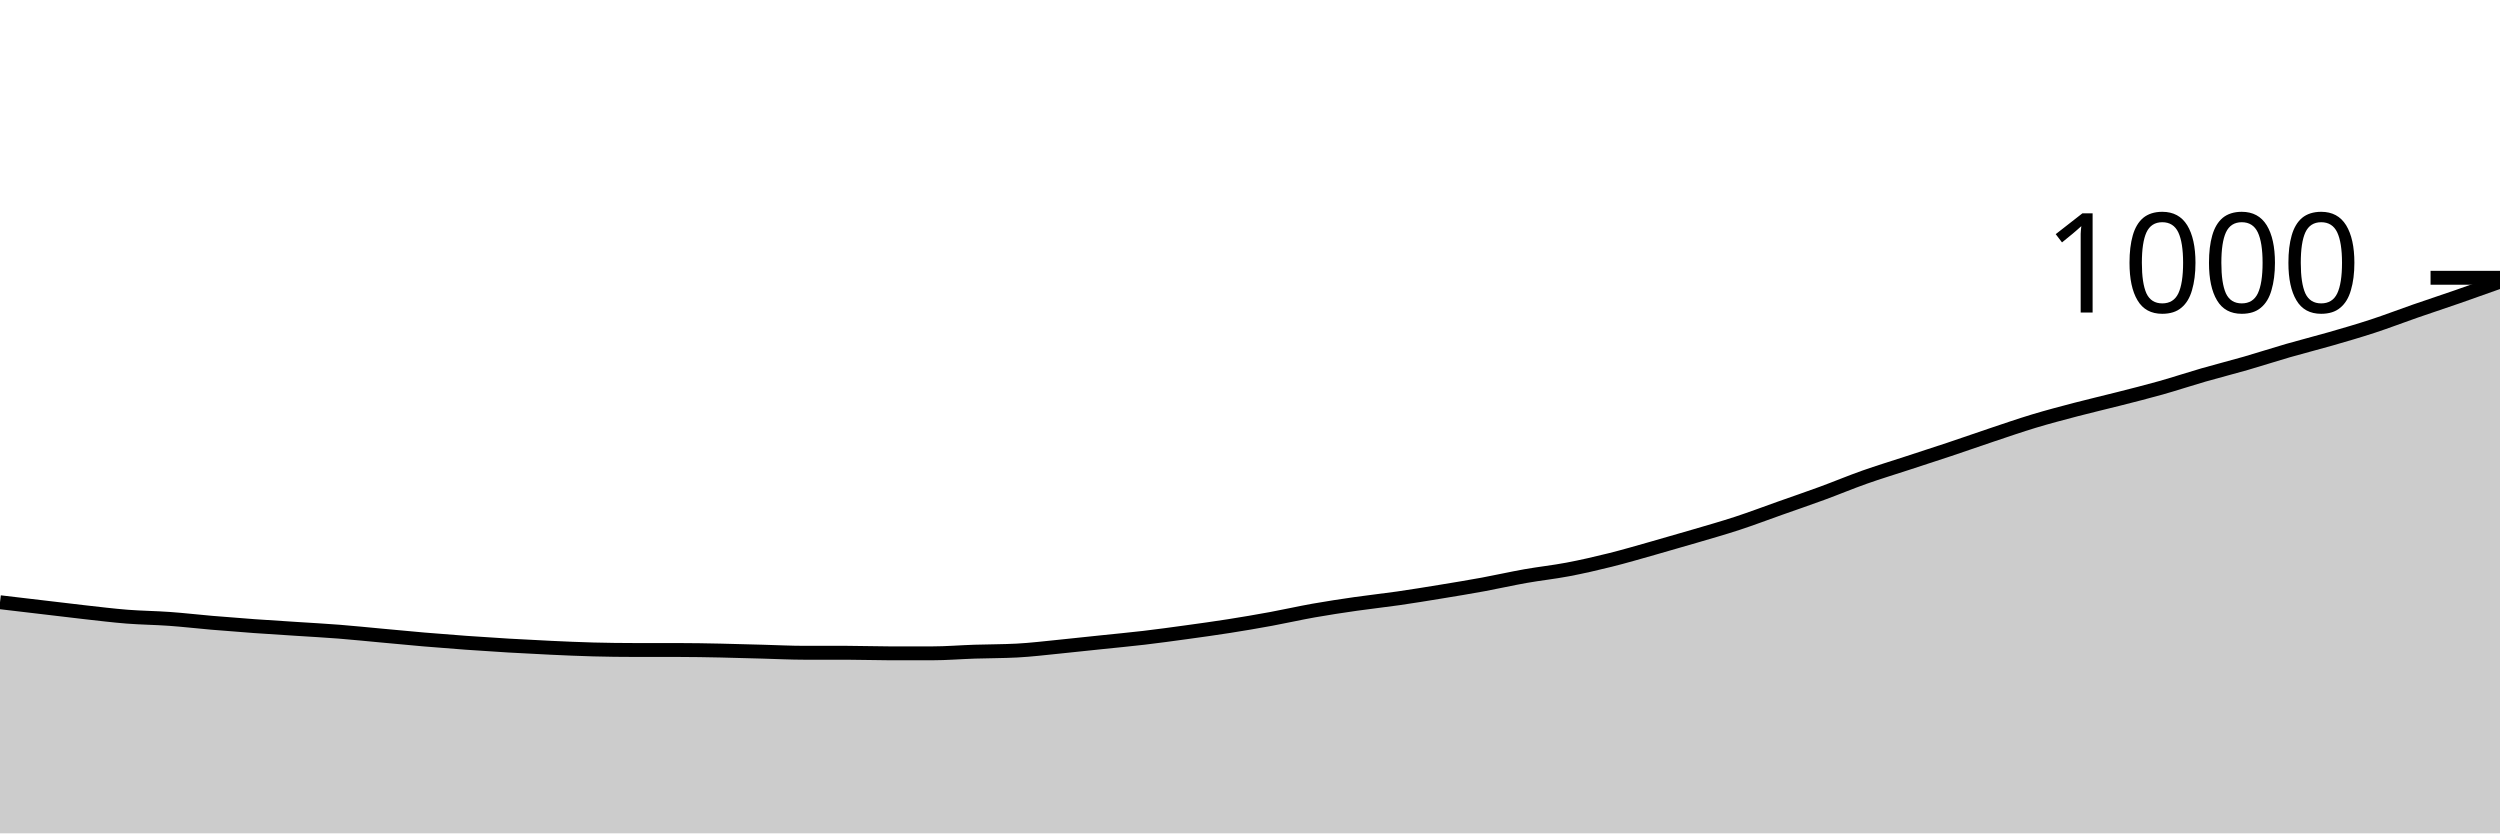
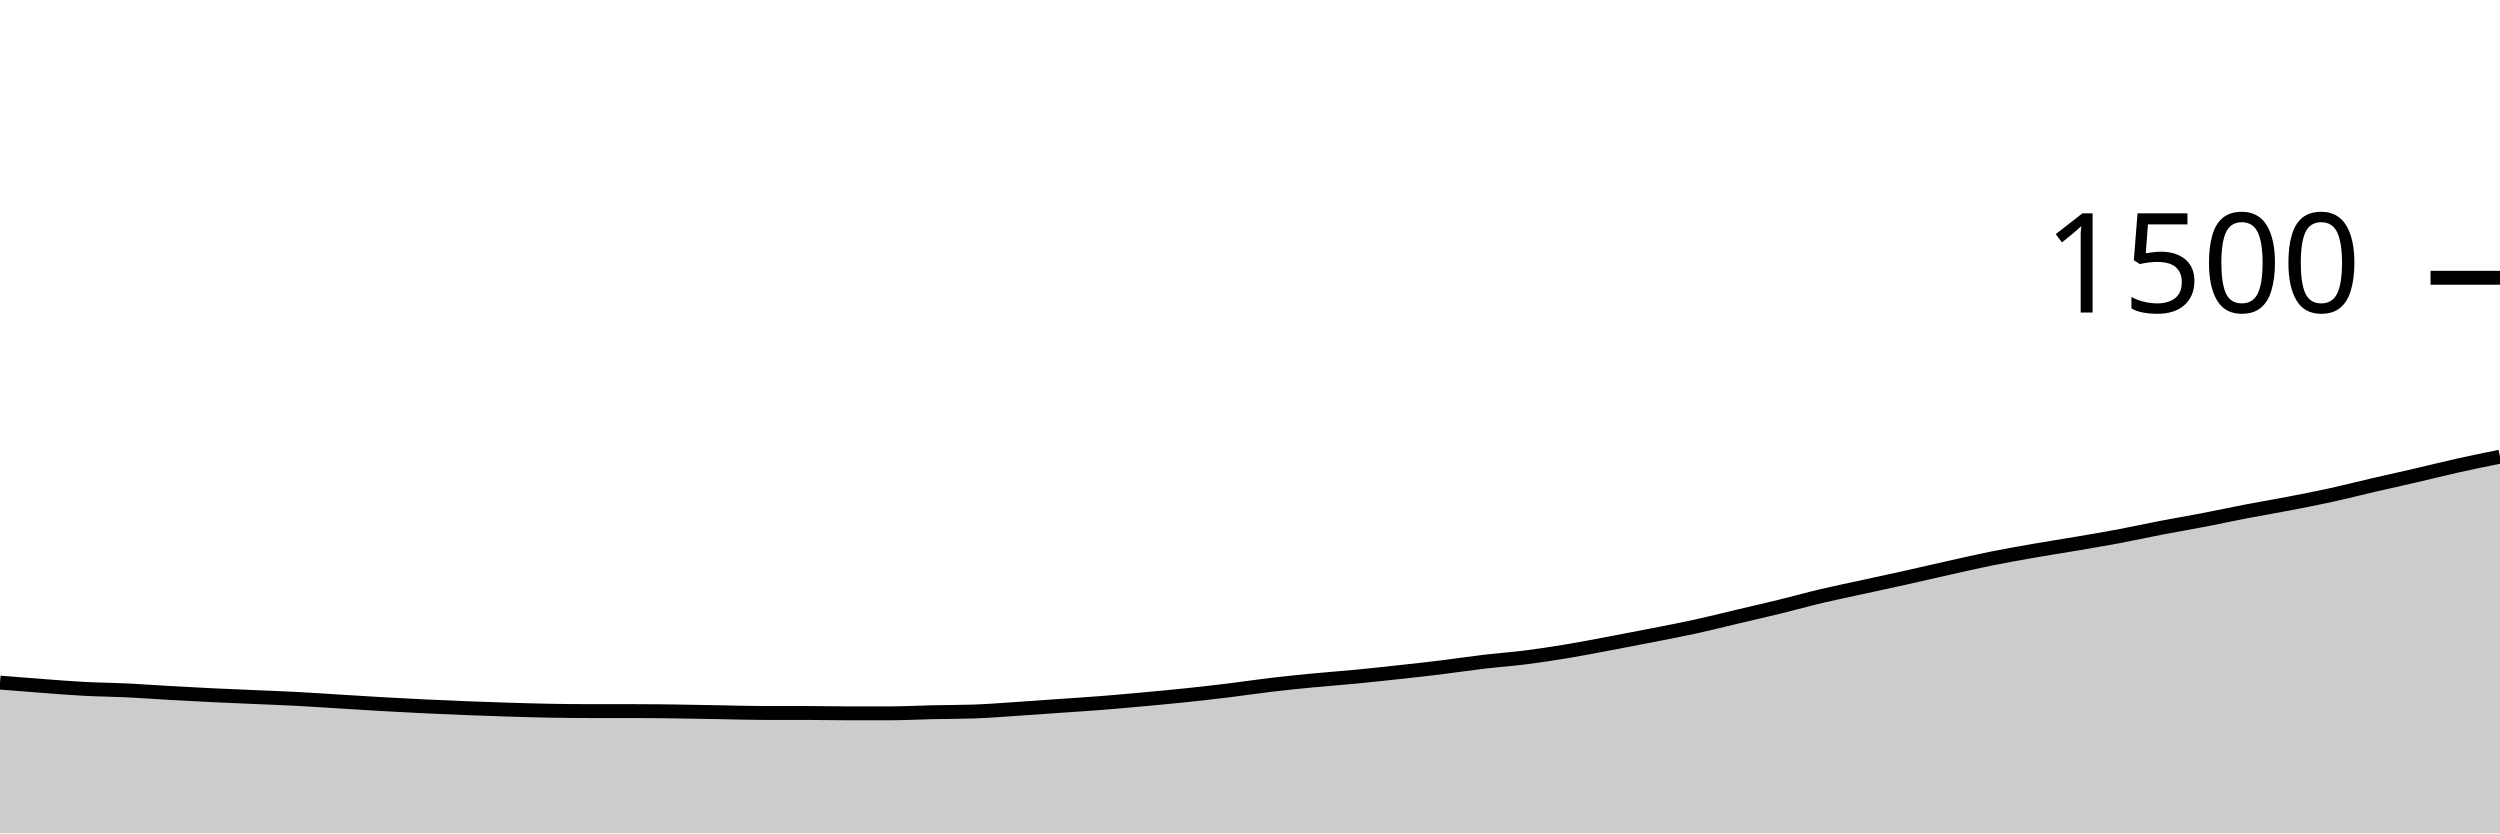
<svg xmlns="http://www.w3.org/2000/svg" viewBox="0 0 180 60">
  <g transform="translate(0,20)">
-     <path class="area" fill="rgba(0, 0, 0, 0.2)" d="M0,23.36C1.017,23.48,2.034,23.6,3.051,23.72C4.068,23.84,5.085,23.967,6.102,24.08C7.119,24.193,8.136,24.32,9.153,24.4C10.169,24.48,11.186,24.487,12.203,24.56C13.22,24.633,14.237,24.753,15.254,24.84C16.271,24.927,17.288,25.007,18.305,25.08C19.322,25.153,20.339,25.213,21.356,25.28C22.373,25.347,23.39,25.4,24.407,25.48C25.424,25.56,26.441,25.667,27.458,25.76C28.475,25.853,29.492,25.953,30.508,26.04C31.525,26.127,32.542,26.207,33.559,26.28C34.576,26.353,35.593,26.42,36.61,26.48C37.627,26.54,38.644,26.593,39.661,26.64C40.678,26.687,41.695,26.733,42.712,26.76C43.729,26.787,44.746,26.8,45.763,26.8C46.78,26.8,47.797,26.8,48.814,26.8C49.831,26.8,50.847,26.82,51.864,26.84C52.881,26.86,53.898,26.893,54.915,26.92C55.932,26.947,56.949,27,57.966,27C58.983,27,60,27,61.017,27C62.034,27,63.051,27.04,64.068,27.04C65.085,27.04,66.102,27.04,67.119,27.04C68.136,27.04,69.153,26.953,70.169,26.92C71.186,26.887,72.203,26.893,73.22,26.84C74.237,26.787,75.254,26.66,76.271,26.56C77.288,26.46,78.305,26.347,79.322,26.24C80.339,26.133,81.356,26.04,82.373,25.92C83.39,25.8,84.407,25.66,85.424,25.52C86.441,25.38,87.458,25.24,88.475,25.08C89.492,24.92,90.508,24.747,91.525,24.56C92.542,24.373,93.559,24.14,94.576,23.96C95.593,23.78,96.61,23.627,97.627,23.48C98.644,23.333,99.661,23.227,100.678,23.08C101.695,22.933,102.712,22.767,103.729,22.6C104.746,22.433,105.763,22.267,106.78,22.08C107.797,21.893,108.814,21.66,109.831,21.48C110.847,21.3,111.864,21.193,112.881,21C113.898,20.807,114.915,20.573,115.932,20.32C116.949,20.067,117.966,19.767,118.983,19.48C120,19.193,121.017,18.9,122.034,18.6C123.051,18.3,124.068,18.013,125.085,17.68C126.102,17.347,127.119,16.96,128.136,16.6C129.153,16.24,130.169,15.893,131.186,15.52C132.203,15.147,133.22,14.72,134.237,14.36C135.254,14,136.271,13.693,137.288,13.36C138.305,13.027,139.322,12.7,140.339,12.36C141.356,12.02,142.373,11.66,143.39,11.32C144.407,10.98,145.424,10.627,146.441,10.32C147.458,10.013,148.475,9.747,149.492,9.48C150.508,9.213,151.525,8.98,152.542,8.72C153.559,8.46,154.576,8.207,155.593,7.92C156.61,7.633,157.627,7.293,158.644,7C159.661,6.707,160.678,6.453,161.695,6.16C162.712,5.867,163.729,5.533,164.746,5.24C165.763,4.947,166.78,4.693,167.797,4.4C168.814,4.107,169.831,3.813,170.847,3.48C171.864,3.147,172.881,2.753,173.898,2.4C174.915,2.047,175.932,1.713,176.949,1.36C177.966,1.007,178.983,0.643,180,0.28L180,40C178.983,40,177.966,40,176.949,40C175.932,40,174.915,40,173.898,40C172.881,40,171.864,40,170.847,40C169.831,40,168.814,40,167.797,40C166.78,40,165.763,40,164.746,40C163.729,40,162.712,40,161.695,40C160.678,40,159.661,40,158.644,40C157.627,40,156.61,40,155.593,40C154.576,40,153.559,40,152.542,40C151.525,40,150.508,40,149.492,40C148.475,40,147.458,40,146.441,40C145.424,40,144.407,40,143.39,40C142.373,40,141.356,40,140.339,40C139.322,40,138.305,40,137.288,40C136.271,40,135.254,40,134.237,40C133.22,40,132.203,40,131.186,40C130.169,40,129.153,40,128.136,40C127.119,40,126.102,40,125.085,40C124.068,40,123.051,40,122.034,40C121.017,40,120,40,118.983,40C117.966,40,116.949,40,115.932,40C114.915,40,113.898,40,112.881,40C111.864,40,110.847,40,109.831,40C108.814,40,107.797,40,106.78,40C105.763,40,104.746,40,103.729,40C102.712,40,101.695,40,100.678,40C99.661,40,98.644,40,97.627,40C96.61,40,95.593,40,94.576,40C93.559,40,92.542,40,91.525,40C90.508,40,89.492,40,88.475,40C87.458,40,86.441,40,85.424,40C84.407,40,83.39,40,82.373,40C81.356,40,80.339,40,79.322,40C78.305,40,77.288,40,76.271,40C75.254,40,74.237,40,73.22,40C72.203,40,71.186,40,70.169,40C69.153,40,68.136,40,67.119,40C66.102,40,65.085,40,64.068,40C63.051,40,62.034,40,61.017,40C60,40,58.983,40,57.966,40C56.949,40,55.932,40,54.915,40C53.898,40,52.881,40,51.864,40C50.847,40,49.831,40,48.814,40C47.797,40,46.78,40,45.763,40C44.746,40,43.729,40,42.712,40C41.695,40,40.678,40,39.661,40C38.644,40,37.627,40,36.61,40C35.593,40,34.576,40,33.559,40C32.542,40,31.525,40,30.508,40C29.492,40,28.475,40,27.458,40C26.441,40,25.424,40,24.407,40C23.39,40,22.373,40,21.356,40C20.339,40,19.322,40,18.305,40C17.288,40,16.271,40,15.254,40C14.237,40,13.22,40,12.203,40C11.186,40,10.169,40,9.153,40C8.136,40,7.119,40,6.102,40C5.085,40,4.068,40,3.051,40C2.034,40,1.017,40,0,40Z" />
-     <path class="line" stroke="black" fill="none" d="M0,23.36C1.017,23.48,2.034,23.6,3.051,23.72C4.068,23.84,5.085,23.967,6.102,24.08C7.119,24.193,8.136,24.32,9.153,24.4C10.169,24.48,11.186,24.487,12.203,24.56C13.22,24.633,14.237,24.753,15.254,24.84C16.271,24.927,17.288,25.007,18.305,25.08C19.322,25.153,20.339,25.213,21.356,25.28C22.373,25.347,23.39,25.4,24.407,25.48C25.424,25.56,26.441,25.667,27.458,25.76C28.475,25.853,29.492,25.953,30.508,26.04C31.525,26.127,32.542,26.207,33.559,26.28C34.576,26.353,35.593,26.42,36.61,26.48C37.627,26.54,38.644,26.593,39.661,26.64C40.678,26.687,41.695,26.733,42.712,26.76C43.729,26.787,44.746,26.8,45.763,26.8C46.78,26.8,47.797,26.8,48.814,26.8C49.831,26.8,50.847,26.82,51.864,26.84C52.881,26.86,53.898,26.893,54.915,26.92C55.932,26.947,56.949,27,57.966,27C58.983,27,60,27,61.017,27C62.034,27,63.051,27.04,64.068,27.04C65.085,27.04,66.102,27.04,67.119,27.04C68.136,27.04,69.153,26.953,70.169,26.92C71.186,26.887,72.203,26.893,73.22,26.84C74.237,26.787,75.254,26.66,76.271,26.56C77.288,26.46,78.305,26.347,79.322,26.24C80.339,26.133,81.356,26.04,82.373,25.92C83.39,25.8,84.407,25.66,85.424,25.52C86.441,25.38,87.458,25.24,88.475,25.08C89.492,24.92,90.508,24.747,91.525,24.56C92.542,24.373,93.559,24.14,94.576,23.96C95.593,23.78,96.61,23.627,97.627,23.48C98.644,23.333,99.661,23.227,100.678,23.08C101.695,22.933,102.712,22.767,103.729,22.6C104.746,22.433,105.763,22.267,106.78,22.08C107.797,21.893,108.814,21.66,109.831,21.48C110.847,21.3,111.864,21.193,112.881,21C113.898,20.807,114.915,20.573,115.932,20.32C116.949,20.067,117.966,19.767,118.983,19.48C120,19.193,121.017,18.9,122.034,18.6C123.051,18.3,124.068,18.013,125.085,17.68C126.102,17.347,127.119,16.96,128.136,16.6C129.153,16.24,130.169,15.893,131.186,15.52C132.203,15.147,133.22,14.72,134.237,14.36C135.254,14,136.271,13.693,137.288,13.36C138.305,13.027,139.322,12.7,140.339,12.36C141.356,12.02,142.373,11.66,143.39,11.32C144.407,10.98,145.424,10.627,146.441,10.32C147.458,10.013,148.475,9.747,149.492,9.48C150.508,9.213,151.525,8.98,152.542,8.72C153.559,8.46,154.576,8.207,155.593,7.92C156.61,7.633,157.627,7.293,158.644,7C159.661,6.707,160.678,6.453,161.695,6.16C162.712,5.867,163.729,5.533,164.746,5.24C165.763,4.947,166.78,4.693,167.797,4.4C168.814,4.107,169.831,3.813,170.847,3.48C171.864,3.147,172.881,2.753,173.898,2.4C174.915,2.047,175.932,1.713,176.949,1.36C177.966,1.007,178.983,0.643,180,0.28" />
+     <path class="area" fill="rgba(0, 0, 0, 0.2)" d="M0,29.147C1.017,29.229,2.034,29.311,3.051,29.387C4.068,29.462,5.085,29.547,6.102,29.6C7.119,29.653,8.136,29.658,9.153,29.707C10.169,29.756,11.186,29.836,12.203,29.893C13.22,29.951,14.237,30.004,15.254,30.053C16.271,30.102,17.288,30.142,18.305,30.187C19.322,30.231,20.339,30.267,21.356,30.32C22.373,30.373,23.39,30.444,24.407,30.507C25.424,30.569,26.441,30.636,27.458,30.693C28.475,30.751,29.492,30.804,30.508,30.853C31.525,30.902,32.542,30.947,33.559,30.987C34.576,31.027,35.593,31.062,36.61,31.093C37.627,31.124,38.644,31.156,39.661,31.173C40.678,31.191,41.695,31.2,42.712,31.2C43.729,31.2,44.746,31.2,45.763,31.2C46.78,31.2,47.797,31.213,48.814,31.227C49.831,31.24,50.847,31.262,51.864,31.28C52.881,31.298,53.898,31.333,54.915,31.333C55.932,31.333,56.949,31.333,57.966,31.333C58.983,31.333,60,31.36,61.017,31.36C62.034,31.36,63.051,31.36,64.068,31.36C65.085,31.36,66.102,31.302,67.119,31.28C68.136,31.258,69.153,31.262,70.169,31.227C71.186,31.191,72.203,31.107,73.22,31.04C74.237,30.973,75.254,30.898,76.271,30.827C77.288,30.756,78.305,30.693,79.322,30.613C80.339,30.533,81.356,30.44,82.373,30.347C83.39,30.253,84.407,30.16,85.424,30.053C86.441,29.947,87.458,29.831,88.475,29.707C89.492,29.582,90.508,29.427,91.525,29.307C92.542,29.187,93.559,29.084,94.576,28.987C95.593,28.889,96.61,28.818,97.627,28.72C98.644,28.622,99.661,28.511,100.678,28.4C101.695,28.289,102.712,28.178,103.729,28.053C104.746,27.929,105.763,27.773,106.78,27.653C107.797,27.533,108.814,27.462,109.831,27.333C110.847,27.204,111.864,27.049,112.881,26.88C113.898,26.711,114.915,26.511,115.932,26.32C116.949,26.129,117.966,25.933,118.983,25.733C120,25.533,121.017,25.342,122.034,25.12C123.051,24.898,124.068,24.64,125.085,24.4C126.102,24.16,127.119,23.929,128.136,23.68C129.153,23.431,130.169,23.147,131.186,22.907C132.203,22.667,133.22,22.462,134.237,22.24C135.254,22.018,136.271,21.8,137.288,21.573C138.305,21.347,139.322,21.107,140.339,20.88C141.356,20.653,142.373,20.418,143.39,20.213C144.407,20.009,145.424,19.831,146.441,19.653C147.458,19.476,148.475,19.32,149.492,19.147C150.508,18.973,151.525,18.804,152.542,18.613C153.559,18.422,154.576,18.196,155.593,18C156.61,17.804,157.627,17.636,158.644,17.44C159.661,17.244,160.678,17.022,161.695,16.827C162.712,16.631,163.729,16.462,164.746,16.267C165.763,16.071,166.78,15.876,167.797,15.653C168.814,15.431,169.831,15.169,170.847,14.933C171.864,14.698,172.881,14.476,173.898,14.24C174.915,14.004,175.932,13.747,176.949,13.52C177.966,13.293,178.983,13.087,180,12.88L180,40C178.983,40,177.966,40,176.949,40C175.932,40,174.915,40,173.898,40C172.881,40,171.864,40,170.847,40C169.831,40,168.814,40,167.797,40C166.78,40,165.763,40,164.746,40C163.729,40,162.712,40,161.695,40C160.678,40,159.661,40,158.644,40C157.627,40,156.61,40,155.593,40C154.576,40,153.559,40,152.542,40C151.525,40,150.508,40,149.492,40C148.475,40,147.458,40,146.441,40C145.424,40,144.407,40,143.39,40C142.373,40,141.356,40,140.339,40C139.322,40,138.305,40,137.288,40C136.271,40,135.254,40,134.237,40C133.22,40,132.203,40,131.186,40C130.169,40,129.153,40,128.136,40C127.119,40,126.102,40,125.085,40C124.068,40,123.051,40,122.034,40C121.017,40,120,40,118.983,40C117.966,40,116.949,40,115.932,40C114.915,40,113.898,40,112.881,40C111.864,40,110.847,40,109.831,40C108.814,40,107.797,40,106.78,40C105.763,40,104.746,40,103.729,40C102.712,40,101.695,40,100.678,40C99.661,40,98.644,40,97.627,40C96.61,40,95.593,40,94.576,40C93.559,40,92.542,40,91.525,40C90.508,40,89.492,40,88.475,40C87.458,40,86.441,40,85.424,40C84.407,40,83.39,40,82.373,40C81.356,40,80.339,40,79.322,40C78.305,40,77.288,40,76.271,40C75.254,40,74.237,40,73.22,40C72.203,40,71.186,40,70.169,40C69.153,40,68.136,40,67.119,40C66.102,40,65.085,40,64.068,40C63.051,40,62.034,40,61.017,40C60,40,58.983,40,57.966,40C56.949,40,55.932,40,54.915,40C53.898,40,52.881,40,51.864,40C50.847,40,49.831,40,48.814,40C47.797,40,46.78,40,45.763,40C44.746,40,43.729,40,42.712,40C41.695,40,40.678,40,39.661,40C38.644,40,37.627,40,36.61,40C35.593,40,34.576,40,33.559,40C32.542,40,31.525,40,30.508,40C29.492,40,28.475,40,27.458,40C26.441,40,25.424,40,24.407,40C23.39,40,22.373,40,21.356,40C20.339,40,19.322,40,18.305,40C17.288,40,16.271,40,15.254,40C14.237,40,13.22,40,12.203,40C11.186,40,10.169,40,9.153,40C8.136,40,7.119,40,6.102,40C5.085,40,4.068,40,3.051,40C2.034,40,1.017,40,0,40Z" />
+     <path class="line" stroke="black" fill="none" d="M0,29.147C1.017,29.229,2.034,29.311,3.051,29.387C4.068,29.462,5.085,29.547,6.102,29.6C7.119,29.653,8.136,29.658,9.153,29.707C10.169,29.756,11.186,29.836,12.203,29.893C13.22,29.951,14.237,30.004,15.254,30.053C16.271,30.102,17.288,30.142,18.305,30.187C19.322,30.231,20.339,30.267,21.356,30.32C22.373,30.373,23.39,30.444,24.407,30.507C25.424,30.569,26.441,30.636,27.458,30.693C28.475,30.751,29.492,30.804,30.508,30.853C31.525,30.902,32.542,30.947,33.559,30.987C34.576,31.027,35.593,31.062,36.61,31.093C37.627,31.124,38.644,31.156,39.661,31.173C40.678,31.191,41.695,31.2,42.712,31.2C43.729,31.2,44.746,31.2,45.763,31.2C46.78,31.2,47.797,31.213,48.814,31.227C49.831,31.24,50.847,31.262,51.864,31.28C52.881,31.298,53.898,31.333,54.915,31.333C55.932,31.333,56.949,31.333,57.966,31.333C58.983,31.333,60,31.36,61.017,31.36C62.034,31.36,63.051,31.36,64.068,31.36C65.085,31.36,66.102,31.302,67.119,31.28C68.136,31.258,69.153,31.262,70.169,31.227C71.186,31.191,72.203,31.107,73.22,31.04C74.237,30.973,75.254,30.898,76.271,30.827C77.288,30.756,78.305,30.693,79.322,30.613C80.339,30.533,81.356,30.44,82.373,30.347C83.39,30.253,84.407,30.16,85.424,30.053C86.441,29.947,87.458,29.831,88.475,29.707C89.492,29.582,90.508,29.427,91.525,29.307C92.542,29.187,93.559,29.084,94.576,28.987C95.593,28.889,96.61,28.818,97.627,28.72C98.644,28.622,99.661,28.511,100.678,28.4C101.695,28.289,102.712,28.178,103.729,28.053C104.746,27.929,105.763,27.773,106.78,27.653C107.797,27.533,108.814,27.462,109.831,27.333C110.847,27.204,111.864,27.049,112.881,26.88C113.898,26.711,114.915,26.511,115.932,26.32C116.949,26.129,117.966,25.933,118.983,25.733C120,25.533,121.017,25.342,122.034,25.12C123.051,24.898,124.068,24.64,125.085,24.4C126.102,24.16,127.119,23.929,128.136,23.68C129.153,23.431,130.169,23.147,131.186,22.907C132.203,22.667,133.22,22.462,134.237,22.24C135.254,22.018,136.271,21.8,137.288,21.573C138.305,21.347,139.322,21.107,140.339,20.88C141.356,20.653,142.373,20.418,143.39,20.213C144.407,20.009,145.424,19.831,146.441,19.653C147.458,19.476,148.475,19.32,149.492,19.147C150.508,18.973,151.525,18.804,152.542,18.613C153.559,18.422,154.576,18.196,155.593,18C156.61,17.804,157.627,17.636,158.644,17.44C159.661,17.244,160.678,17.022,161.695,16.827C162.712,16.631,163.729,16.462,164.746,16.267C165.763,16.071,166.78,15.876,167.797,15.653C168.814,15.431,169.831,15.169,170.847,14.933C171.864,14.698,172.881,14.476,173.898,14.24C174.915,14.004,175.932,13.747,176.949,13.52C177.966,13.293,178.983,13.087,180,12.88" />
    <path class="axis-ceiling" stroke-width="1" stroke="black" fill="none" d="M175,0L180,0" />
-     <text class="axis-ceiling-label" font-family="sans-serif" text-anchor="end" font-size="10px" x="170" y="2.5">1000</text>
+     <text class="axis-ceiling-label" font-family="sans-serif" text-anchor="end" font-size="10px" x="170" y="2.5">1500</text>
  </g>
</svg>
